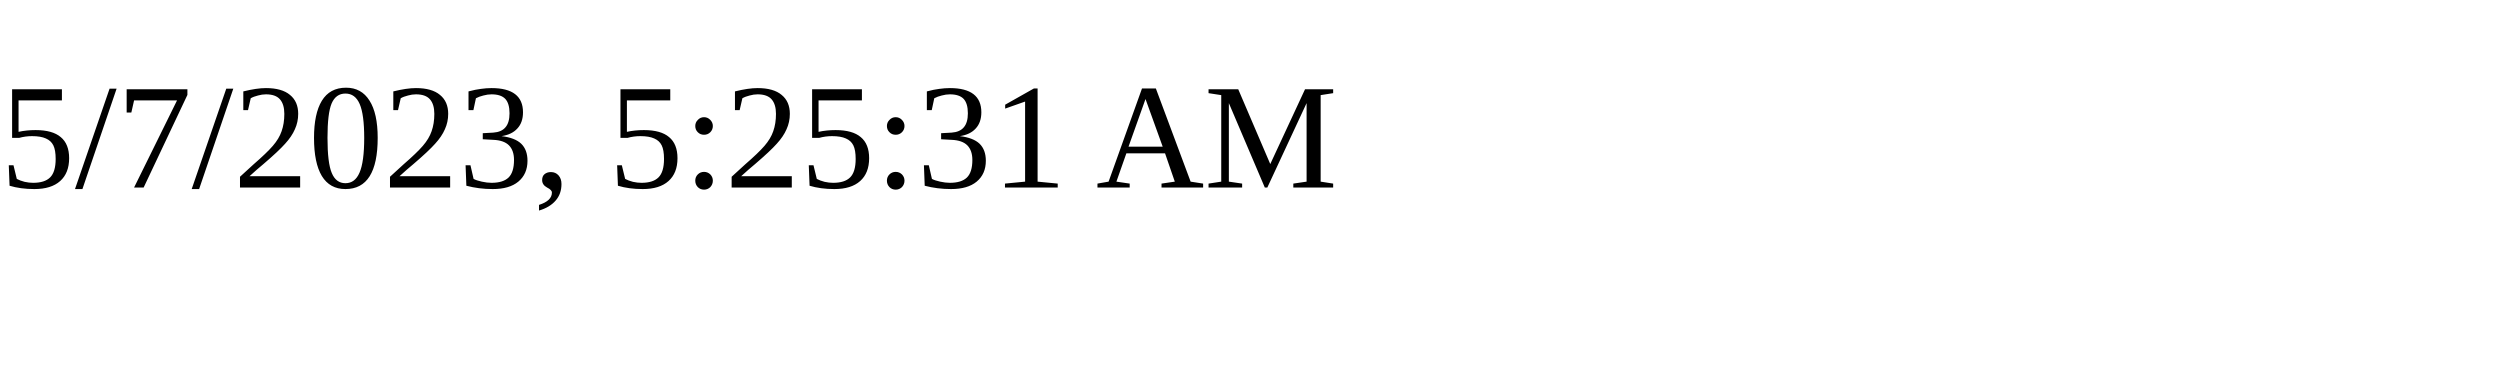
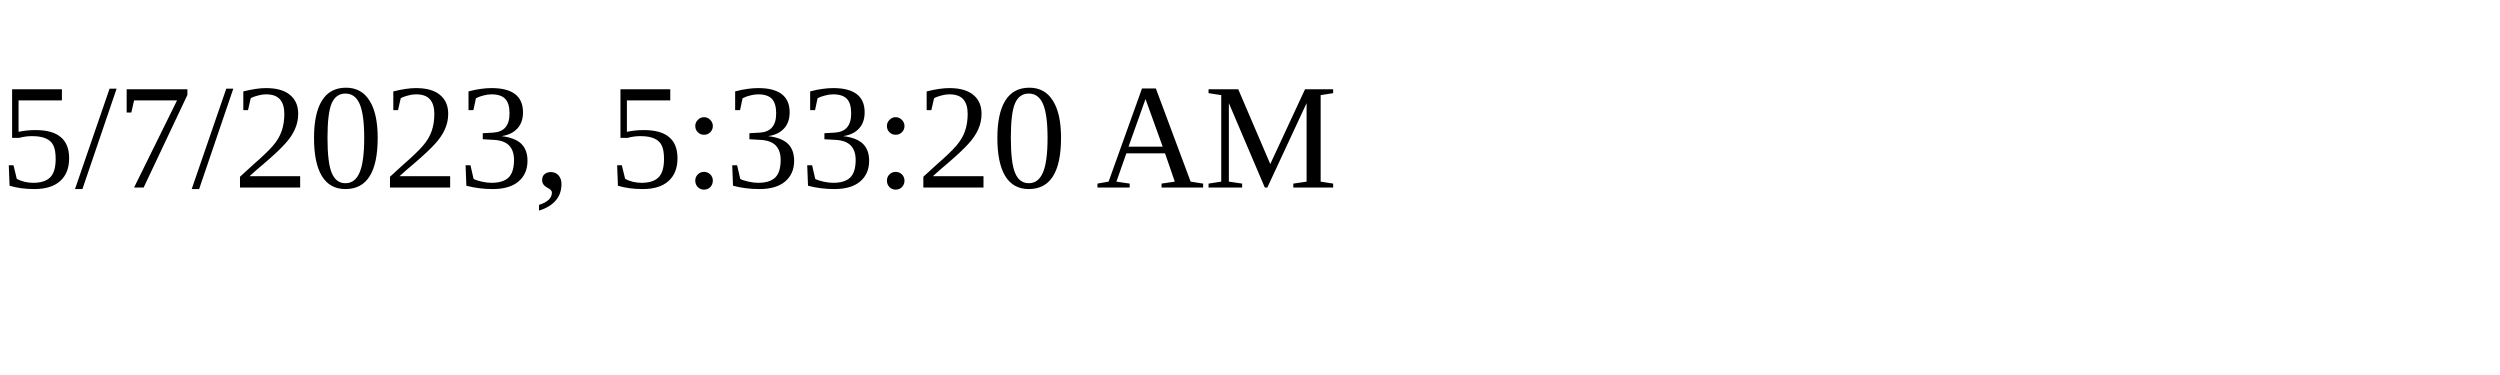
<svg xmlns="http://www.w3.org/2000/svg" height="30" width="200">
-   <text x="0" y="15">5/7/2023, 5:25:31 AM</text>
+   <text x="0" y="15">5/7/2023, 5:33:20 AM</text>
</svg>
